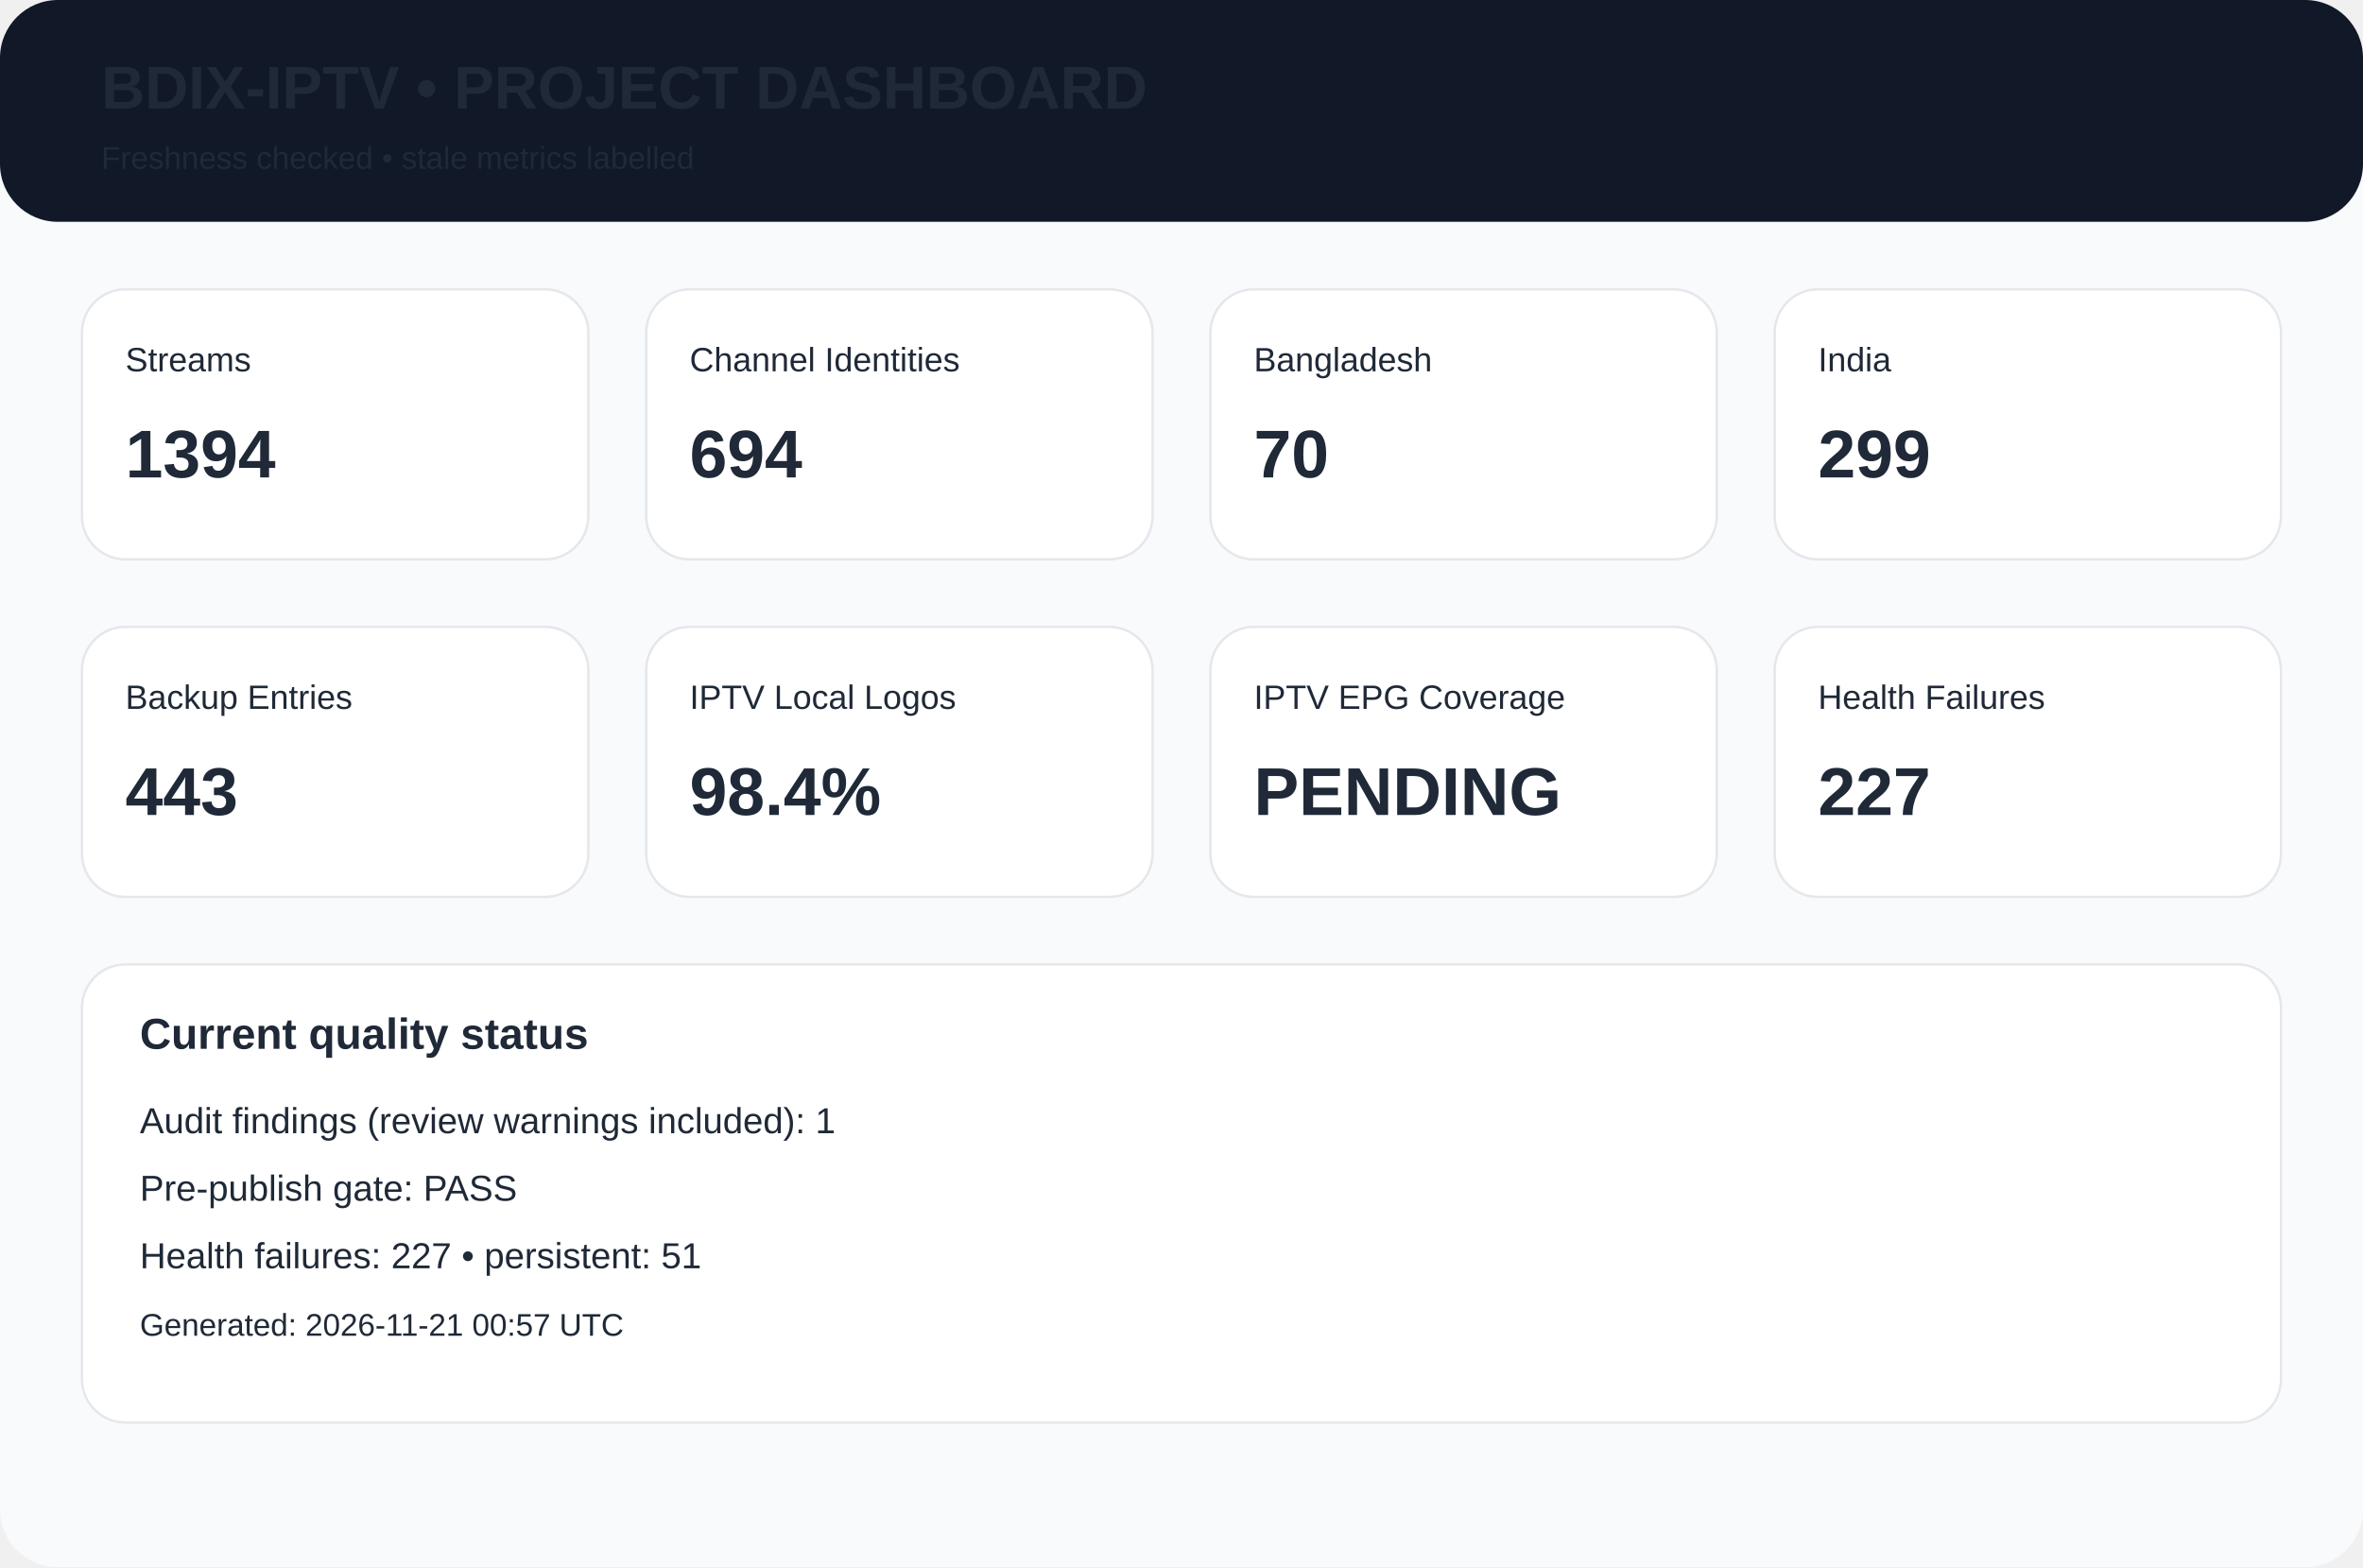
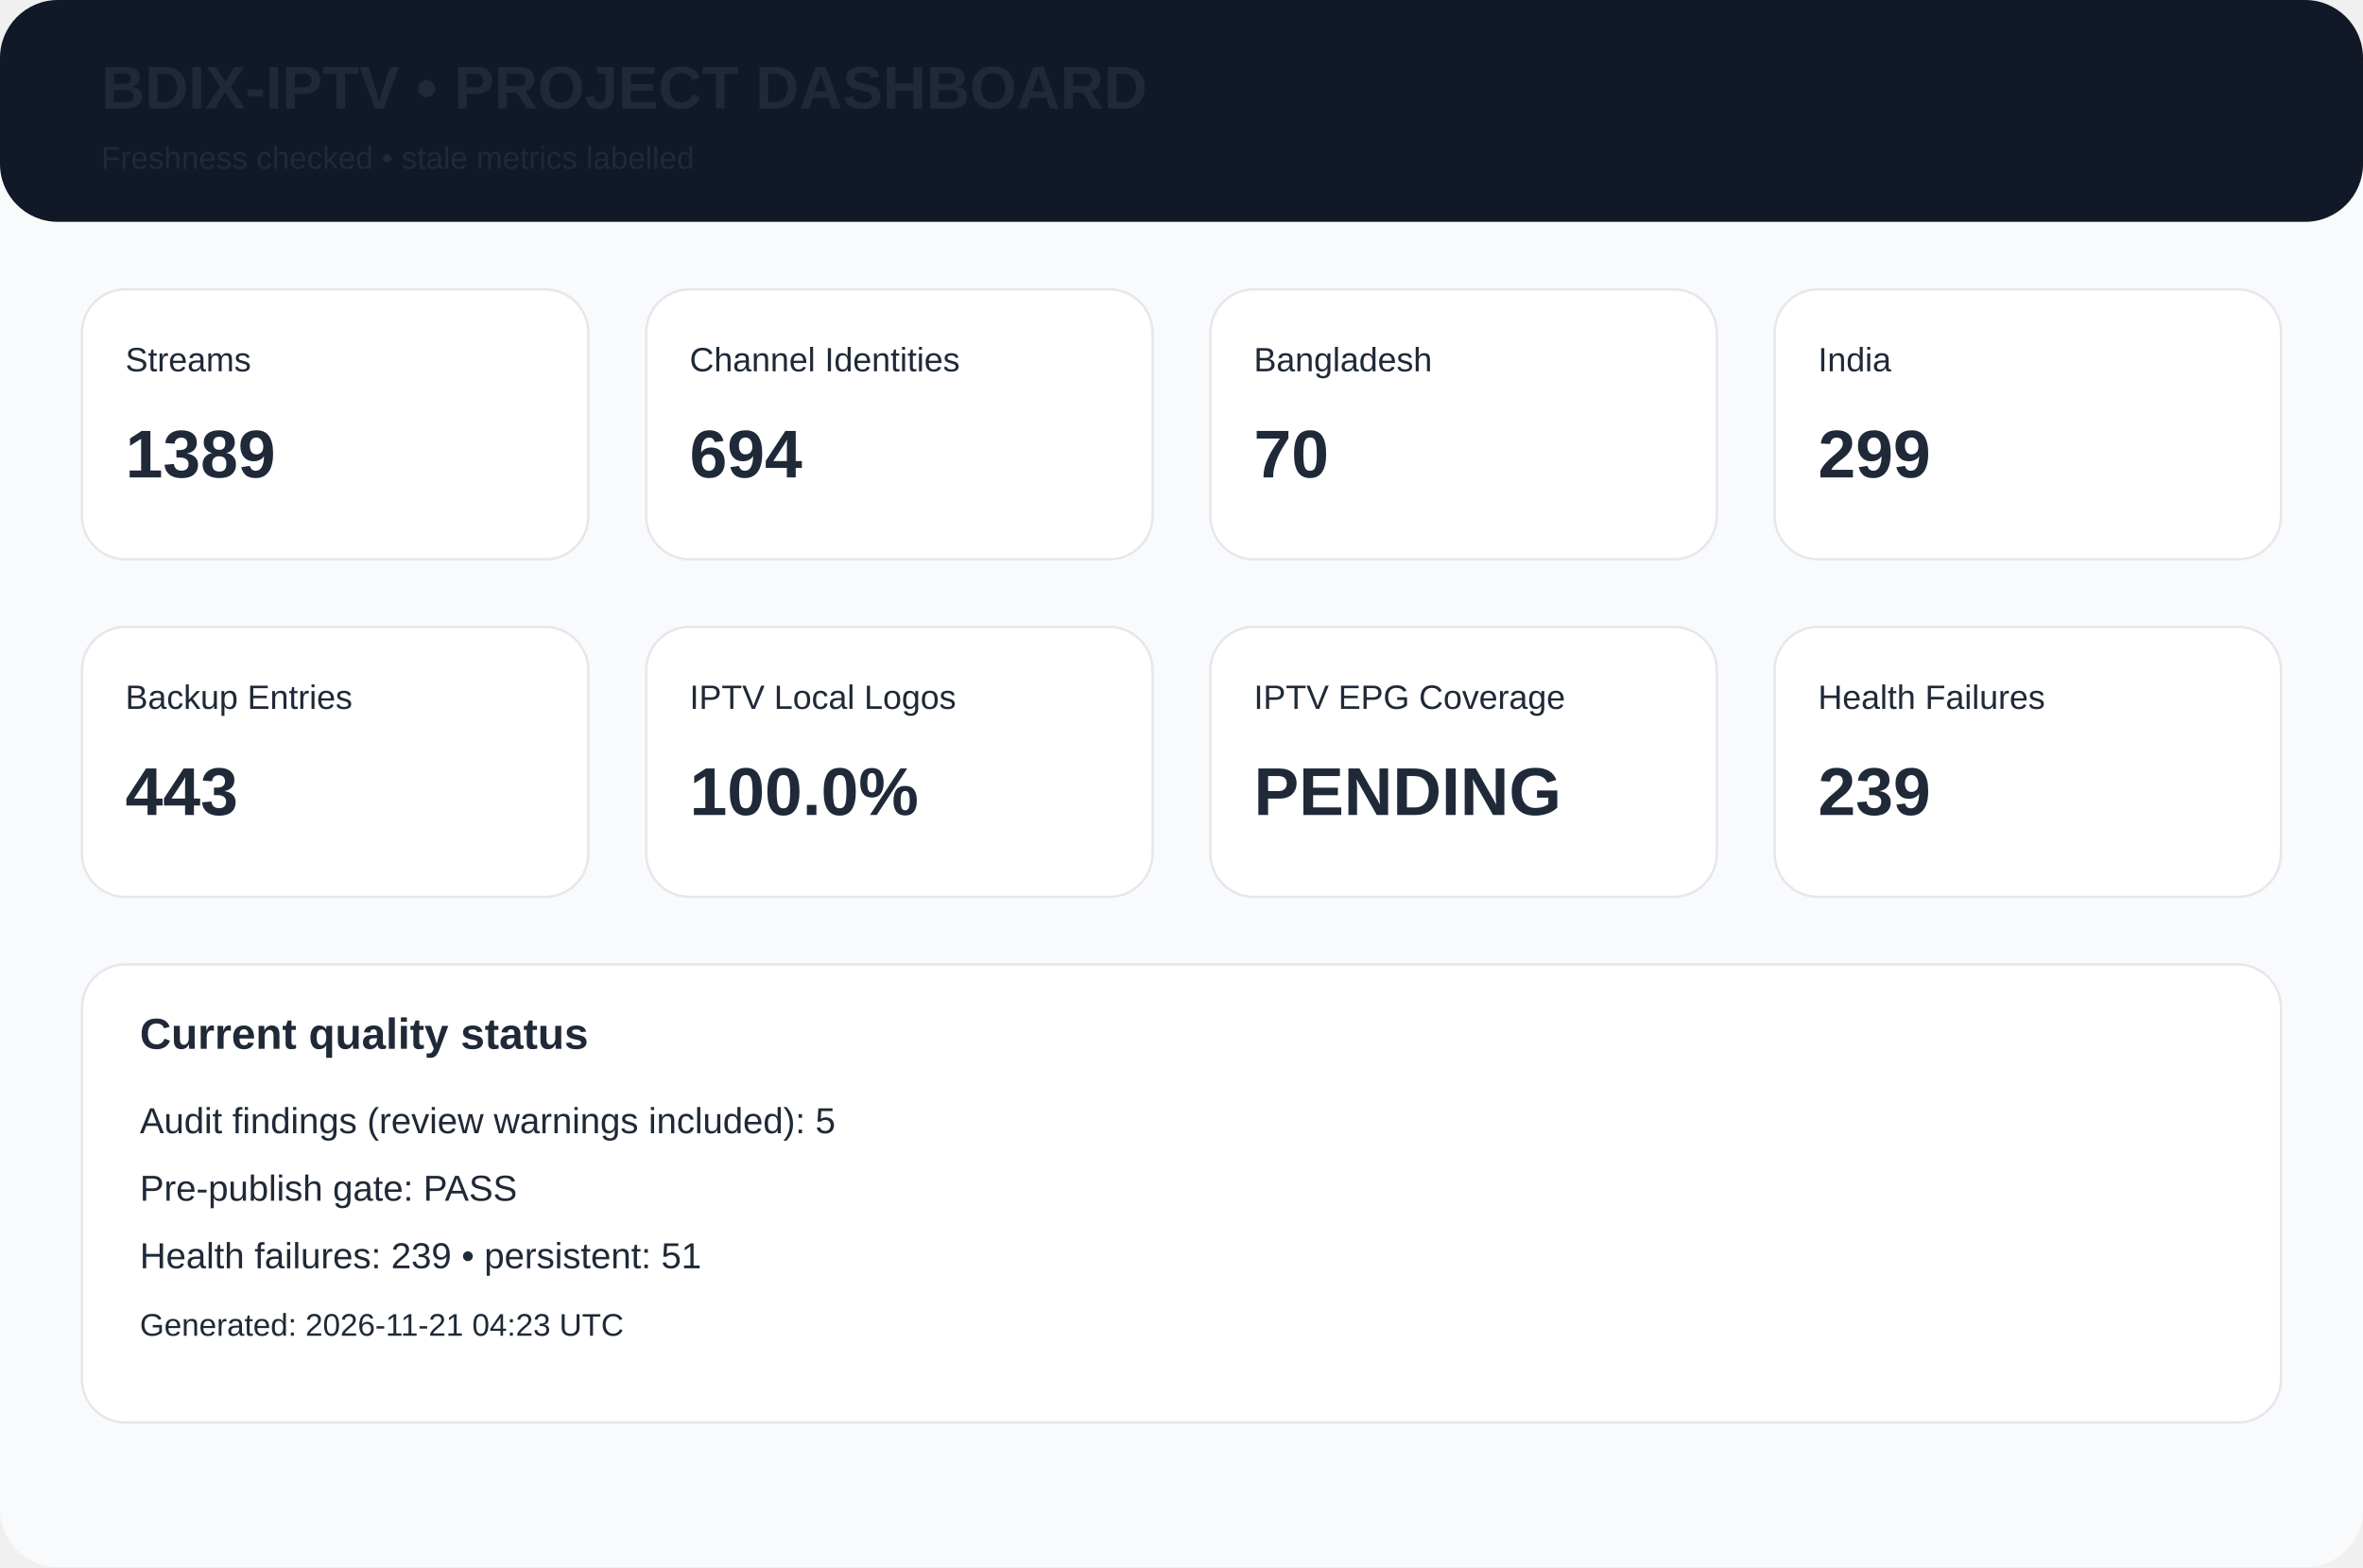
<svg xmlns="http://www.w3.org/2000/svg" width="980" height="650" viewBox="0 0 980 650">
  <rect width="980" height="650" rx="24" fill="#f8fafc" />
  <rect width="980" height="92" rx="24" fill="#111827" />
  <text x="42" y="45" font-family="Arial,Helvetica,sans-serif" font-size="25px" font-weight="700" fill="#1f2937">BDIX-IPTV • PROJECT DASHBOARD</text>
  <text x="42" y="70" font-family="Arial,Helvetica,sans-serif" font-size="13px" font-weight="400" fill="#1f2937">Freshness checked • stale metrics labelled</text>
  <rect x="34" y="120" width="210" height="112" rx="18" fill="white" stroke="#e5e7eb" />
  <text x="52" y="154" font-family="Arial,Helvetica,sans-serif" font-size="14px" font-weight="400" fill="#1f2937">Streams</text>
-   <text x="52" y="198" font-family="Arial,Helvetica,sans-serif" font-size="28px" font-weight="700" fill="#1f2937">1394</text>
+   <text x="52" y="198" font-family="Arial,Helvetica,sans-serif" font-size="28px" font-weight="700" fill="#1f2937">1389</text>
  <rect x="268" y="120" width="210" height="112" rx="18" fill="white" stroke="#e5e7eb" />
  <text x="286" y="154" font-family="Arial,Helvetica,sans-serif" font-size="14px" font-weight="400" fill="#1f2937">Channel Identities</text>
  <text x="286" y="198" font-family="Arial,Helvetica,sans-serif" font-size="28px" font-weight="700" fill="#1f2937">694</text>
  <rect x="502" y="120" width="210" height="112" rx="18" fill="white" stroke="#e5e7eb" />
  <text x="520" y="154" font-family="Arial,Helvetica,sans-serif" font-size="14px" font-weight="400" fill="#1f2937">Bangladesh</text>
  <text x="520" y="198" font-family="Arial,Helvetica,sans-serif" font-size="28px" font-weight="700" fill="#1f2937">70</text>
  <rect x="736" y="120" width="210" height="112" rx="18" fill="white" stroke="#e5e7eb" />
  <text x="754" y="154" font-family="Arial,Helvetica,sans-serif" font-size="14px" font-weight="400" fill="#1f2937">India</text>
  <text x="754" y="198" font-family="Arial,Helvetica,sans-serif" font-size="28px" font-weight="700" fill="#1f2937">299</text>
  <rect x="34" y="260" width="210" height="112" rx="18" fill="white" stroke="#e5e7eb" />
  <text x="52" y="294" font-family="Arial,Helvetica,sans-serif" font-size="14px" font-weight="400" fill="#1f2937">Backup Entries</text>
  <text x="52" y="338" font-family="Arial,Helvetica,sans-serif" font-size="28px" font-weight="700" fill="#1f2937">443</text>
  <rect x="268" y="260" width="210" height="112" rx="18" fill="white" stroke="#e5e7eb" />
  <text x="286" y="294" font-family="Arial,Helvetica,sans-serif" font-size="14px" font-weight="400" fill="#1f2937">IPTV Local Logos</text>
-   <text x="286" y="338" font-family="Arial,Helvetica,sans-serif" font-size="28px" font-weight="700" fill="#1f2937">98.4%</text>
+   <text x="286" y="338" font-family="Arial,Helvetica,sans-serif" font-size="28px" font-weight="700" fill="#1f2937">100.0%</text>
  <rect x="502" y="260" width="210" height="112" rx="18" fill="white" stroke="#e5e7eb" />
  <text x="520" y="294" font-family="Arial,Helvetica,sans-serif" font-size="14px" font-weight="400" fill="#1f2937">IPTV EPG Coverage</text>
  <text x="520" y="338" font-family="Arial,Helvetica,sans-serif" font-size="28px" font-weight="700" fill="#1f2937">PENDING</text>
  <rect x="736" y="260" width="210" height="112" rx="18" fill="white" stroke="#e5e7eb" />
  <text x="754" y="294" font-family="Arial,Helvetica,sans-serif" font-size="14px" font-weight="400" fill="#1f2937">Health Failures</text>
-   <text x="754" y="338" font-family="Arial,Helvetica,sans-serif" font-size="28px" font-weight="700" fill="#1f2937">227</text>
+   <text x="754" y="338" font-family="Arial,Helvetica,sans-serif" font-size="28px" font-weight="700" fill="#1f2937">239</text>
  <rect x="34" y="400" width="912" height="190" rx="18" fill="white" stroke="#e5e7eb" />
  <text x="58" y="435" font-family="Arial,Helvetica,sans-serif" font-size="18px" font-weight="700" fill="#1f2937">Current quality status</text>
-   <text x="58" y="470" font-family="Arial,Helvetica,sans-serif" font-size="15px" font-weight="400" fill="#1f2937">Audit findings (review warnings included): 1</text>
+   <text x="58" y="470" font-family="Arial,Helvetica,sans-serif" font-size="15px" font-weight="400" fill="#1f2937">Audit findings (review warnings included): 5</text>
  <text x="58" y="498" font-family="Arial,Helvetica,sans-serif" font-size="15px" font-weight="400" fill="#1f2937">Pre-publish gate: PASS</text>
-   <text x="58" y="526" font-family="Arial,Helvetica,sans-serif" font-size="15px" font-weight="400" fill="#1f2937">Health failures: 227 • persistent: 51</text>
-   <text x="58" y="554" font-family="Arial,Helvetica,sans-serif" font-size="13px" font-weight="400" fill="#1f2937">Generated: 2026-11-21 00:57 UTC</text>
+   <text x="58" y="526" font-family="Arial,Helvetica,sans-serif" font-size="15px" font-weight="400" fill="#1f2937">Health failures: 239 • persistent: 51</text>
+   <text x="58" y="554" font-family="Arial,Helvetica,sans-serif" font-size="13px" font-weight="400" fill="#1f2937">Generated: 2026-11-21 04:23 UTC</text>
</svg>
